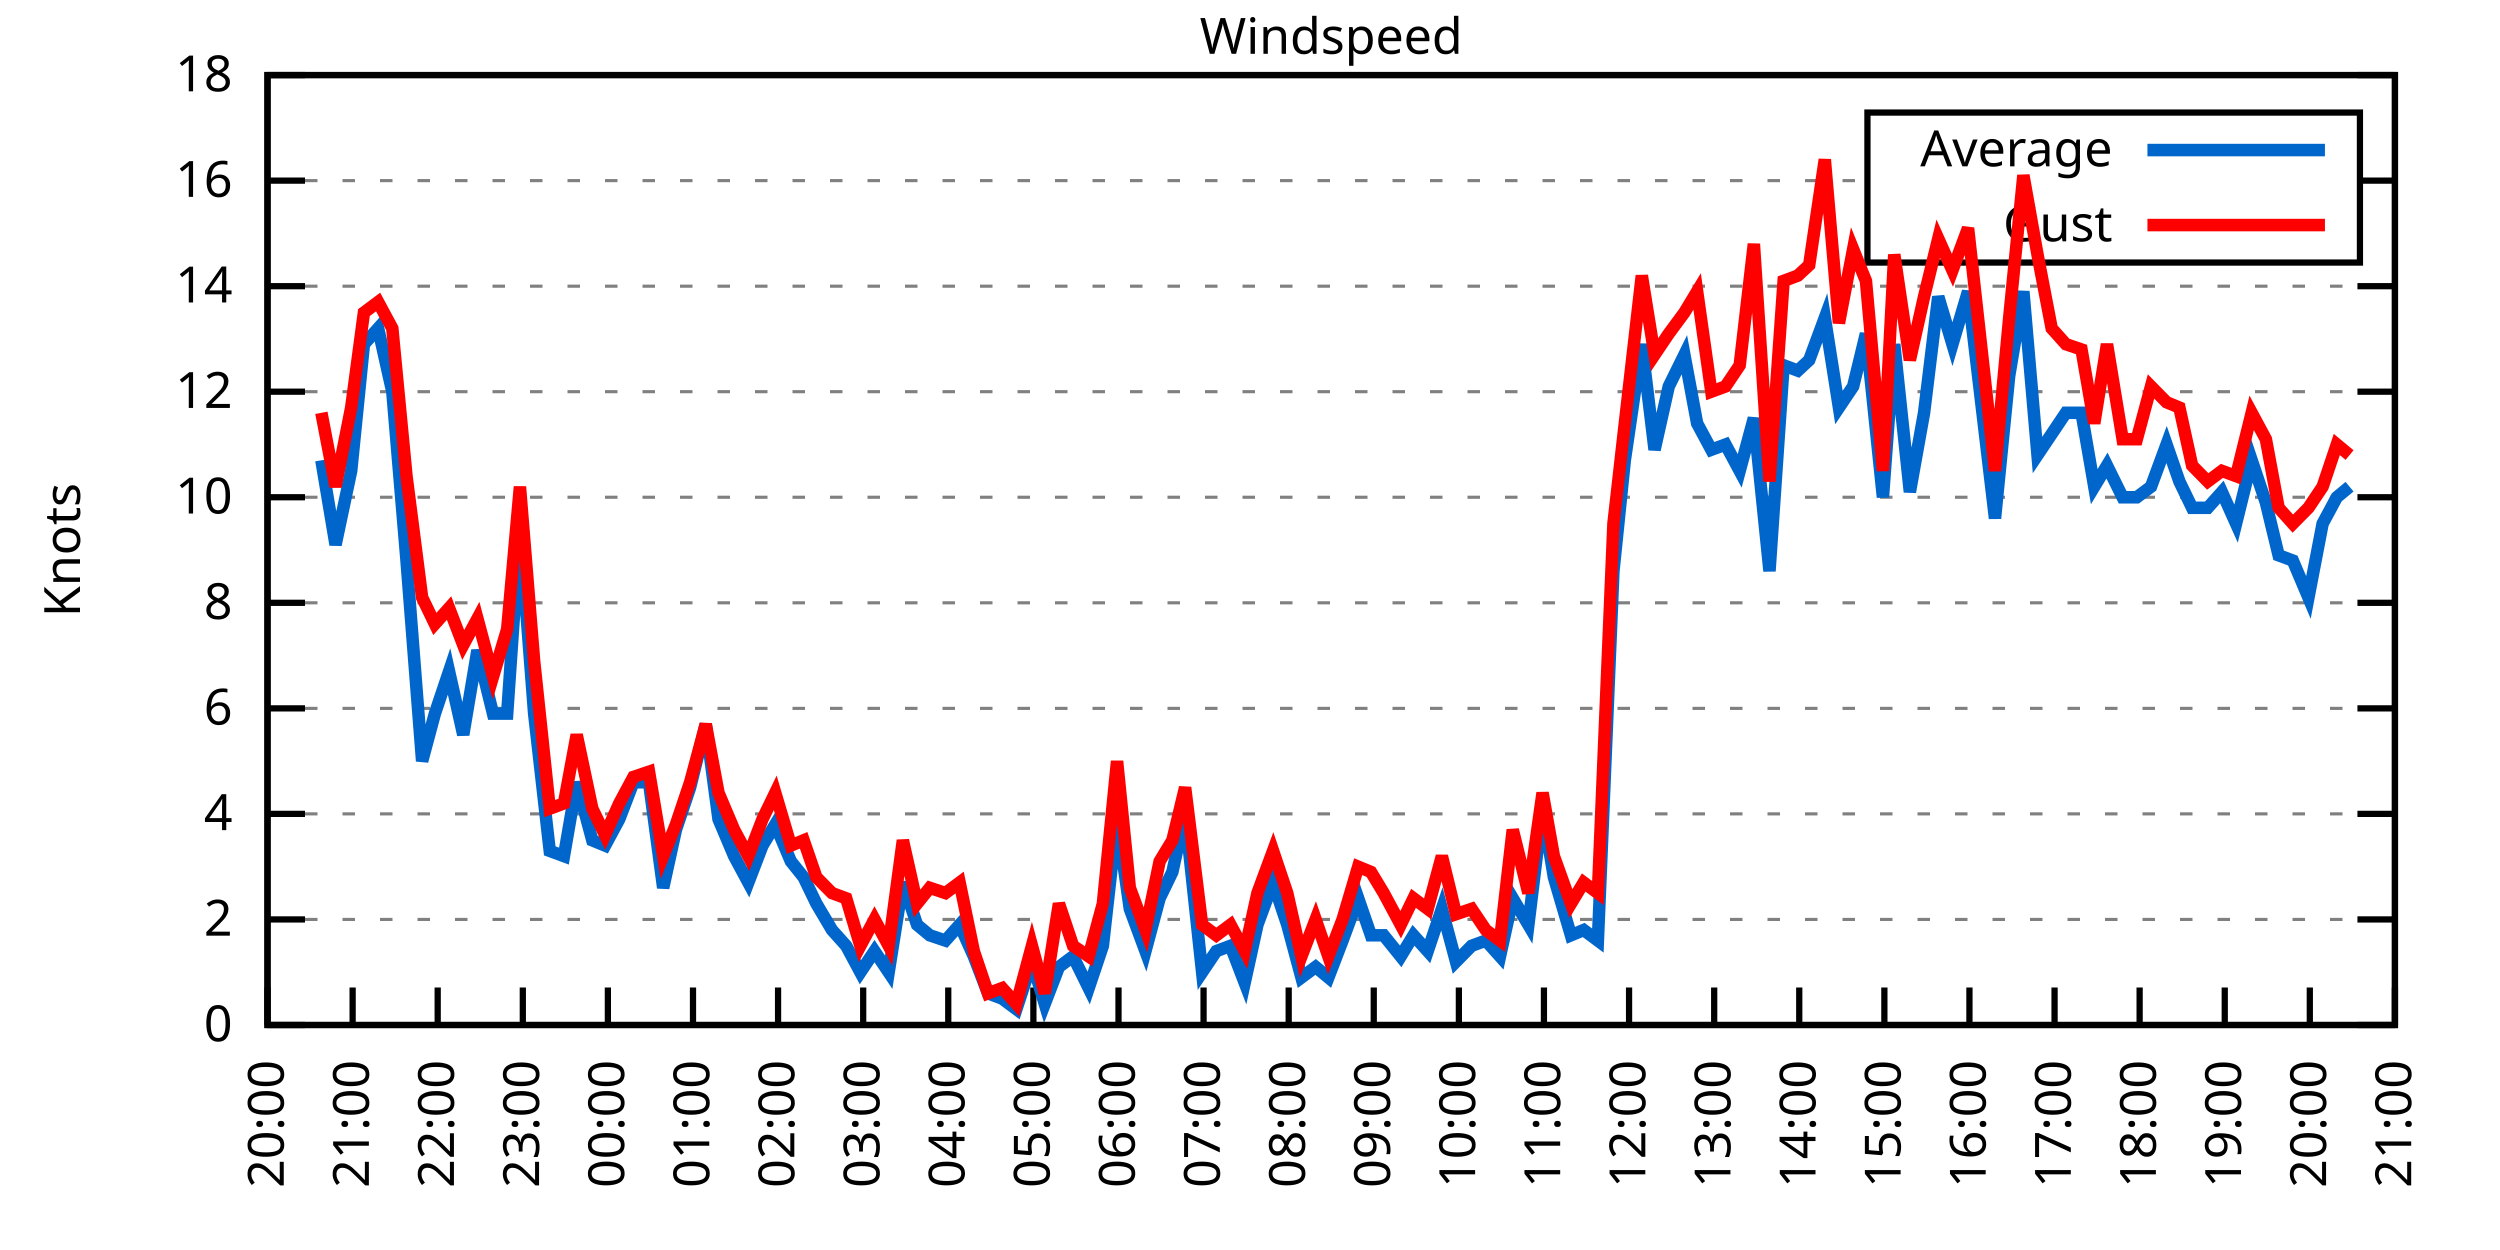
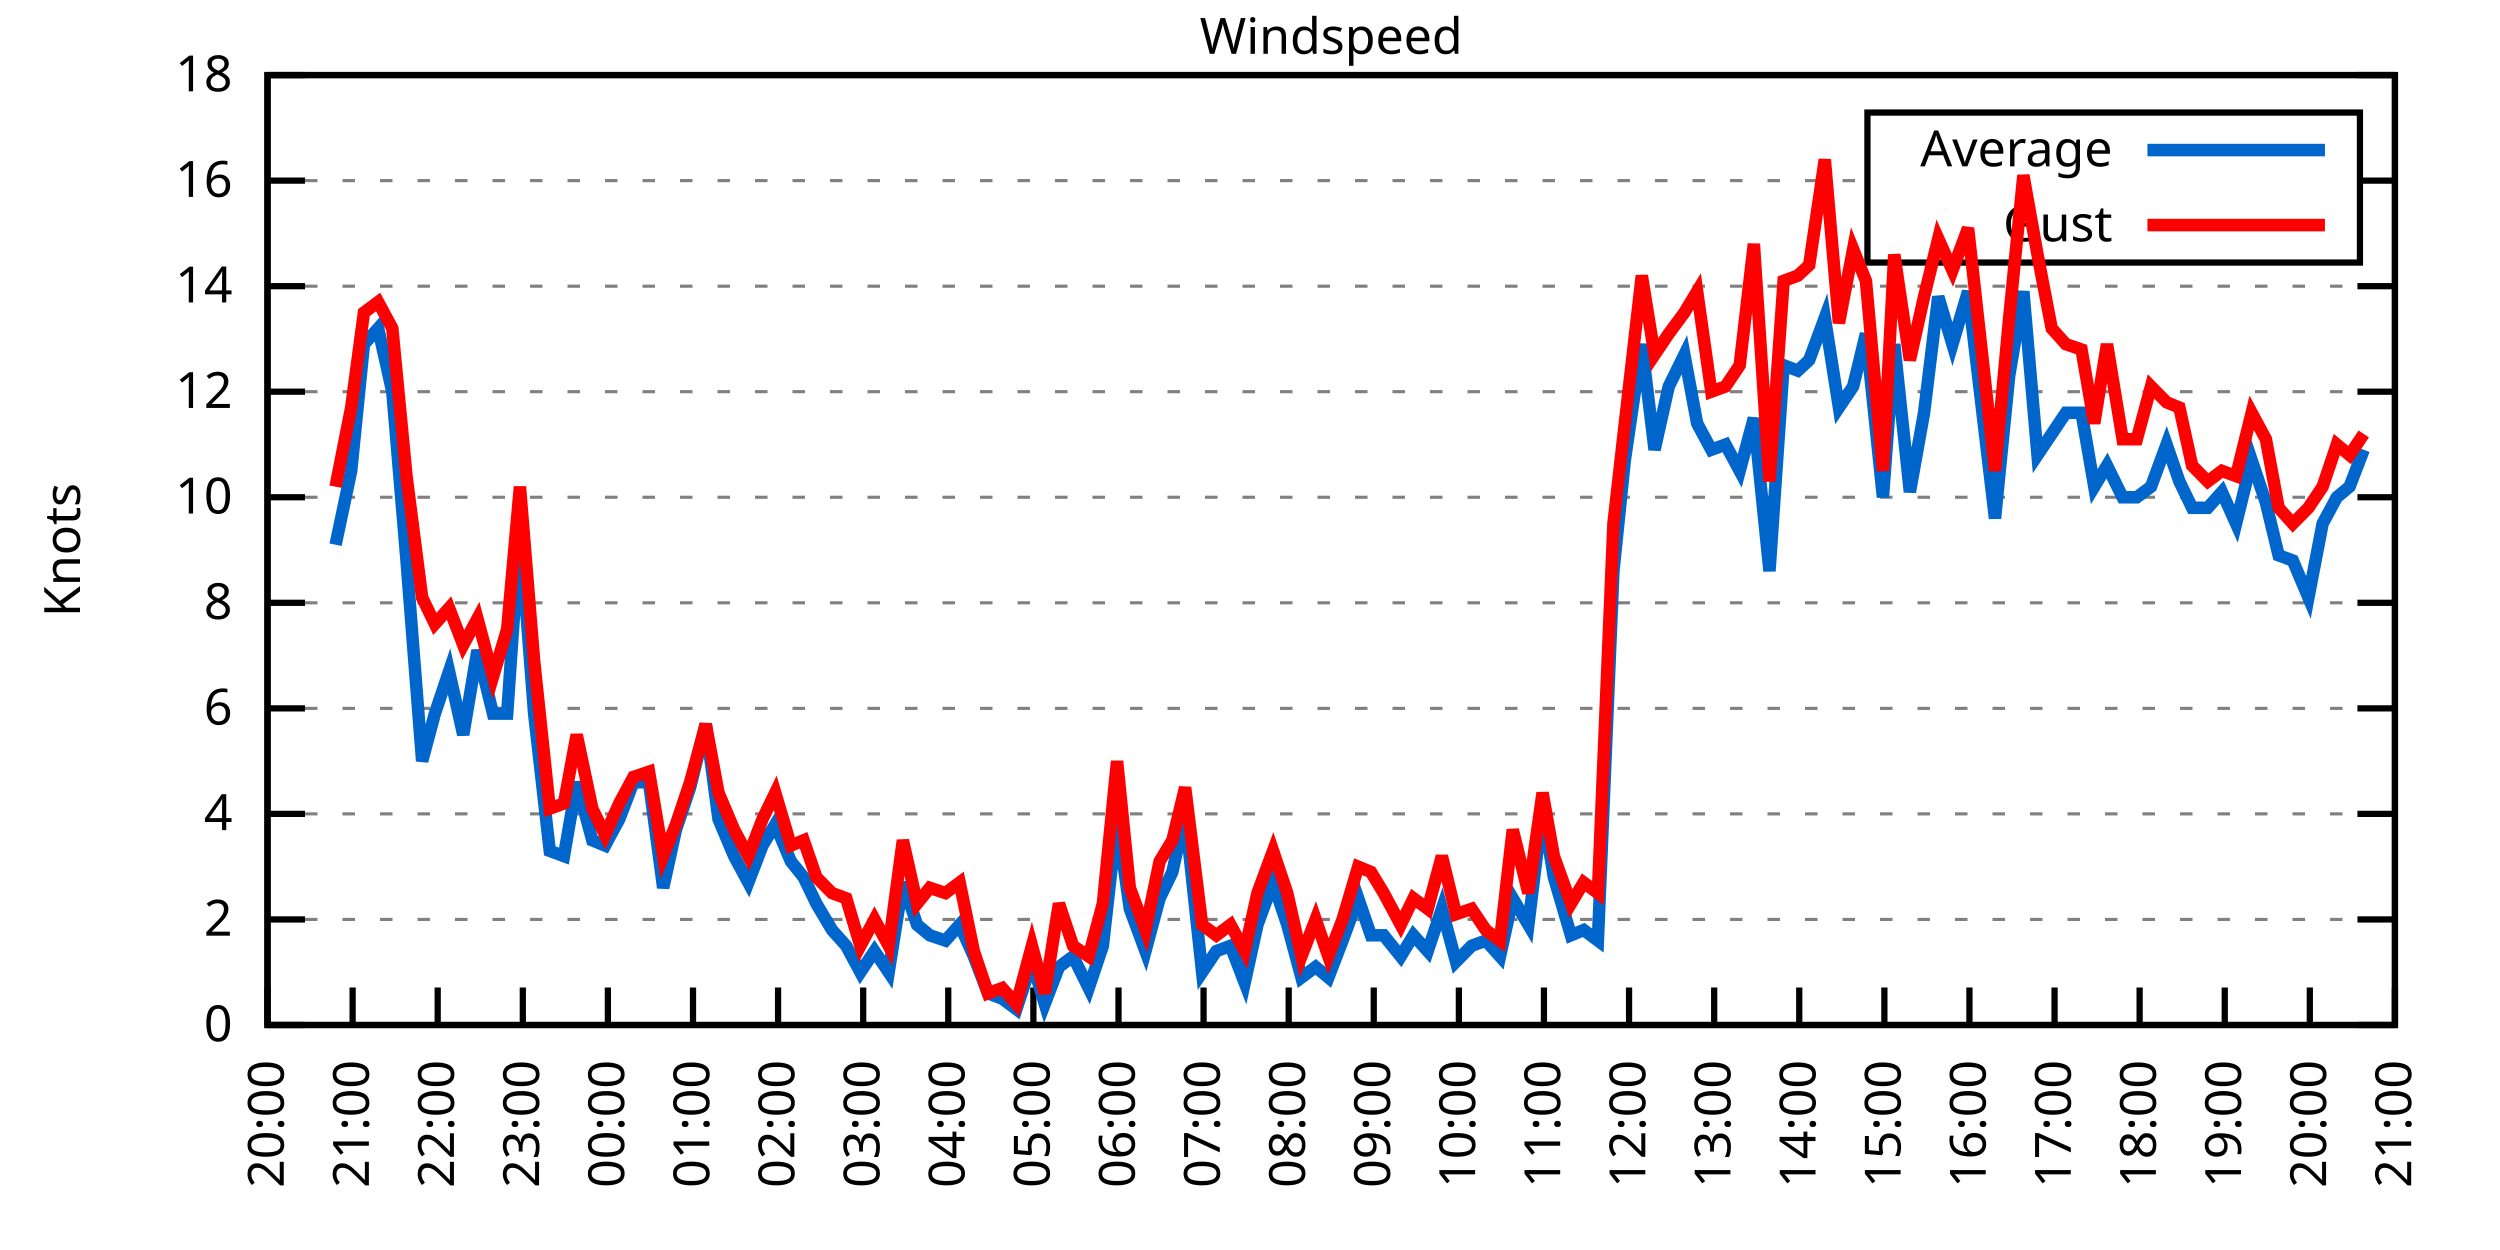
<svg xmlns="http://www.w3.org/2000/svg" xmlns:xlink="http://www.w3.org/1999/xlink" width="400" height="200" viewBox="0 0 400 200">
  <g id="gnuplot_canvas">
    <rect x="0" y="0" width="400" height="200" fill="none" />
    <defs>
      <circle id="gpDot" r="0.5" stroke-width="0.5" stroke="currentColor" />
      <path id="gpPt0" stroke-width="0.333" stroke="currentColor" d="M-1,0 h2 M0,-1 v2" />
      <path id="gpPt1" stroke-width="0.333" stroke="currentColor" d="M-1,-1 L1,1 M1,-1 L-1,1" />
      <path id="gpPt2" stroke-width="0.333" stroke="currentColor" d="M-1,0 L1,0 M0,-1 L0,1 M-1,-1 L1,1 M-1,1 L1,-1" />
      <rect id="gpPt3" stroke-width="0.333" stroke="currentColor" x="-1" y="-1" width="2" height="2" />
      <rect id="gpPt4" stroke-width="0.333" stroke="currentColor" fill="currentColor" x="-1" y="-1" width="2" height="2" />
      <circle id="gpPt5" stroke-width="0.333" stroke="currentColor" cx="0" cy="0" r="1" />
      <use xlink:href="#gpPt5" id="gpPt6" fill="currentColor" stroke="none" />
      <path id="gpPt7" stroke-width="0.333" stroke="currentColor" d="M0,-1.33 L-1.33,0.67 L1.33,0.67 z" />
      <use xlink:href="#gpPt7" id="gpPt8" fill="currentColor" stroke="none" />
      <use xlink:href="#gpPt7" id="gpPt9" stroke="currentColor" transform="rotate(180)" />
      <use xlink:href="#gpPt9" id="gpPt10" fill="currentColor" stroke="none" />
      <use xlink:href="#gpPt3" id="gpPt11" stroke="currentColor" transform="rotate(45)" />
      <use xlink:href="#gpPt11" id="gpPt12" fill="currentColor" stroke="none" />
      <path id="gpPt13" stroke-width="0.333" stroke="currentColor" d="M0,1.330 L1.265,0.411 L0.782,-1.067 L-0.782,-1.076 L-1.265,0.411 z" />
      <use xlink:href="#gpPt13" id="gpPt14" fill="currentColor" stroke="none" />
      <filter id="textbox" filterUnits="objectBoundingBox" x="0" y="0" height="1" width="1">
        <feFlood flood-color="white" flood-opacity="1" result="bgnd" />
        <feComposite in="SourceGraphic" in2="bgnd" operator="atop" />
      </filter>
      <filter id="greybox" filterUnits="objectBoundingBox" x="0" y="0" height="1" width="1">
        <feFlood flood-color="lightgrey" flood-opacity="1" result="grey" />
        <feComposite in="SourceGraphic" in2="grey" operator="atop" />
      </filter>
    </defs>
    <g fill="none" color="white" stroke="currentColor" stroke-width="1.00" stroke-linecap="butt" stroke-linejoin="miter">
</g>
    <g fill="none" color="black" stroke="currentColor" stroke-width="1.00" stroke-linecap="butt" stroke-linejoin="miter">
      <g stroke="none" shape-rendering="crispEdges">
        <polygon fill="rgb(255, 255, 255)" points="42.80,164.00 383.18,164.00 383.18,12.02 42.80,12.02 " />
      </g>
    </g>
    <g fill="none" color="black" stroke="currentColor" stroke-width="1.00" stroke-linecap="butt" stroke-linejoin="miter">
</g>
    <g fill="none" color="black" stroke="black" stroke-width="0.50" stroke-linecap="butt" stroke-linejoin="miter">
</g>
    <g fill="none" color="gray" stroke="currentColor" stroke-width="0.50" stroke-linecap="butt" stroke-linejoin="miter">
      <path stroke="gray" stroke-dasharray="2,4" class="gridline" d="M42.80,164.00 L383.19,164.00  " />
    </g>
    <g fill="none" color="gray" stroke="gray" stroke-width="1.00" stroke-linecap="butt" stroke-linejoin="miter">
</g>
    <g fill="none" color="black" stroke="currentColor" stroke-width="1.00" stroke-linecap="butt" stroke-linejoin="miter">
      <path stroke="black" d="M42.80,164.00 L48.80,164.00 M383.19,164.00 L377.19,164.00  " />
      <g transform="translate(37.20,166.60)" stroke="none" fill="black" font-family="Sans" font-size="8.00" text-anchor="end">
        <text>
          <tspan font-family="Sans"> 0</tspan>
        </text>
      </g>
    </g>
    <g fill="none" color="black" stroke="currentColor" stroke-width="1.00" stroke-linecap="butt" stroke-linejoin="miter">
</g>
    <g fill="none" color="black" stroke="black" stroke-width="0.50" stroke-linecap="butt" stroke-linejoin="miter">
</g>
    <g fill="none" color="gray" stroke="currentColor" stroke-width="0.50" stroke-linecap="butt" stroke-linejoin="miter">
      <path stroke="gray" stroke-dasharray="2,4" class="gridline" d="M42.80,147.11 L383.19,147.11  " />
    </g>
    <g fill="none" color="gray" stroke="gray" stroke-width="1.00" stroke-linecap="butt" stroke-linejoin="miter">
</g>
    <g fill="none" color="black" stroke="currentColor" stroke-width="1.00" stroke-linecap="butt" stroke-linejoin="miter">
      <path stroke="black" d="M42.80,147.11 L48.80,147.11 M383.19,147.11 L377.19,147.11  " />
      <g transform="translate(37.20,149.71)" stroke="none" fill="black" font-family="Sans" font-size="8.00" text-anchor="end">
        <text>
          <tspan font-family="Sans"> 2</tspan>
        </text>
      </g>
    </g>
    <g fill="none" color="black" stroke="currentColor" stroke-width="1.00" stroke-linecap="butt" stroke-linejoin="miter">
</g>
    <g fill="none" color="black" stroke="black" stroke-width="0.50" stroke-linecap="butt" stroke-linejoin="miter">
</g>
    <g fill="none" color="gray" stroke="currentColor" stroke-width="0.50" stroke-linecap="butt" stroke-linejoin="miter">
      <path stroke="gray" stroke-dasharray="2,4" class="gridline" d="M42.80,130.22 L383.19,130.22  " />
    </g>
    <g fill="none" color="gray" stroke="gray" stroke-width="1.00" stroke-linecap="butt" stroke-linejoin="miter">
</g>
    <g fill="none" color="black" stroke="currentColor" stroke-width="1.00" stroke-linecap="butt" stroke-linejoin="miter">
      <path stroke="black" d="M42.80,130.22 L48.80,130.22 M383.19,130.22 L377.19,130.22  " />
      <g transform="translate(37.20,132.82)" stroke="none" fill="black" font-family="Sans" font-size="8.00" text-anchor="end">
        <text>
          <tspan font-family="Sans"> 4</tspan>
        </text>
      </g>
    </g>
    <g fill="none" color="black" stroke="currentColor" stroke-width="1.00" stroke-linecap="butt" stroke-linejoin="miter">
</g>
    <g fill="none" color="black" stroke="black" stroke-width="0.50" stroke-linecap="butt" stroke-linejoin="miter">
</g>
    <g fill="none" color="gray" stroke="currentColor" stroke-width="0.50" stroke-linecap="butt" stroke-linejoin="miter">
      <path stroke="gray" stroke-dasharray="2,4" class="gridline" d="M42.80,113.34 L383.19,113.34  " />
    </g>
    <g fill="none" color="gray" stroke="gray" stroke-width="1.00" stroke-linecap="butt" stroke-linejoin="miter">
</g>
    <g fill="none" color="black" stroke="currentColor" stroke-width="1.00" stroke-linecap="butt" stroke-linejoin="miter">
      <path stroke="black" d="M42.80,113.34 L48.80,113.34 M383.19,113.34 L377.19,113.34  " />
      <g transform="translate(37.20,115.94)" stroke="none" fill="black" font-family="Sans" font-size="8.00" text-anchor="end">
        <text>
          <tspan font-family="Sans"> 6</tspan>
        </text>
      </g>
    </g>
    <g fill="none" color="black" stroke="currentColor" stroke-width="1.00" stroke-linecap="butt" stroke-linejoin="miter">
</g>
    <g fill="none" color="black" stroke="black" stroke-width="0.50" stroke-linecap="butt" stroke-linejoin="miter">
</g>
    <g fill="none" color="gray" stroke="currentColor" stroke-width="0.50" stroke-linecap="butt" stroke-linejoin="miter">
      <path stroke="gray" stroke-dasharray="2,4" class="gridline" d="M42.80,96.45 L383.19,96.45  " />
    </g>
    <g fill="none" color="gray" stroke="gray" stroke-width="1.00" stroke-linecap="butt" stroke-linejoin="miter">
</g>
    <g fill="none" color="black" stroke="currentColor" stroke-width="1.00" stroke-linecap="butt" stroke-linejoin="miter">
      <path stroke="black" d="M42.80,96.45 L48.80,96.45 M383.19,96.45 L377.19,96.45  " />
      <g transform="translate(37.20,99.05)" stroke="none" fill="black" font-family="Sans" font-size="8.00" text-anchor="end">
        <text>
          <tspan font-family="Sans"> 8</tspan>
        </text>
      </g>
    </g>
    <g fill="none" color="black" stroke="currentColor" stroke-width="1.00" stroke-linecap="butt" stroke-linejoin="miter">
</g>
    <g fill="none" color="black" stroke="black" stroke-width="0.50" stroke-linecap="butt" stroke-linejoin="miter">
</g>
    <g fill="none" color="gray" stroke="currentColor" stroke-width="0.50" stroke-linecap="butt" stroke-linejoin="miter">
      <path stroke="gray" stroke-dasharray="2,4" class="gridline" d="M42.80,79.56 L383.19,79.56  " />
    </g>
    <g fill="none" color="gray" stroke="gray" stroke-width="1.00" stroke-linecap="butt" stroke-linejoin="miter">
</g>
    <g fill="none" color="black" stroke="currentColor" stroke-width="1.00" stroke-linecap="butt" stroke-linejoin="miter">
      <path stroke="black" d="M42.80,79.56 L48.80,79.56 M383.19,79.56 L377.19,79.56  " />
      <g transform="translate(37.20,82.16)" stroke="none" fill="black" font-family="Sans" font-size="8.00" text-anchor="end">
        <text>
          <tspan font-family="Sans"> 10</tspan>
        </text>
      </g>
    </g>
    <g fill="none" color="black" stroke="currentColor" stroke-width="1.00" stroke-linecap="butt" stroke-linejoin="miter">
</g>
    <g fill="none" color="black" stroke="black" stroke-width="0.50" stroke-linecap="butt" stroke-linejoin="miter">
</g>
    <g fill="none" color="gray" stroke="currentColor" stroke-width="0.50" stroke-linecap="butt" stroke-linejoin="miter">
      <path stroke="gray" stroke-dasharray="2,4" class="gridline" d="M42.80,62.67 L383.19,62.67  " />
    </g>
    <g fill="none" color="gray" stroke="gray" stroke-width="1.00" stroke-linecap="butt" stroke-linejoin="miter">
</g>
    <g fill="none" color="black" stroke="currentColor" stroke-width="1.00" stroke-linecap="butt" stroke-linejoin="miter">
      <path stroke="black" d="M42.80,62.67 L48.80,62.67 M383.19,62.67 L377.19,62.67  " />
      <g transform="translate(37.20,65.27)" stroke="none" fill="black" font-family="Sans" font-size="8.00" text-anchor="end">
        <text>
          <tspan font-family="Sans"> 12</tspan>
        </text>
      </g>
    </g>
    <g fill="none" color="black" stroke="currentColor" stroke-width="1.00" stroke-linecap="butt" stroke-linejoin="miter">
</g>
    <g fill="none" color="black" stroke="black" stroke-width="0.50" stroke-linecap="butt" stroke-linejoin="miter">
</g>
    <g fill="none" color="gray" stroke="currentColor" stroke-width="0.50" stroke-linecap="butt" stroke-linejoin="miter">
      <path stroke="gray" stroke-dasharray="2,4" class="gridline" d="M42.80,45.79 L383.19,45.79  " />
    </g>
    <g fill="none" color="gray" stroke="gray" stroke-width="1.00" stroke-linecap="butt" stroke-linejoin="miter">
</g>
    <g fill="none" color="black" stroke="currentColor" stroke-width="1.00" stroke-linecap="butt" stroke-linejoin="miter">
      <path stroke="black" d="M42.80,45.79 L48.80,45.79 M383.19,45.79 L377.19,45.79  " />
      <g transform="translate(37.20,48.39)" stroke="none" fill="black" font-family="Sans" font-size="8.00" text-anchor="end">
        <text>
          <tspan font-family="Sans"> 14</tspan>
        </text>
      </g>
    </g>
    <g fill="none" color="black" stroke="currentColor" stroke-width="1.00" stroke-linecap="butt" stroke-linejoin="miter">
</g>
    <g fill="none" color="black" stroke="black" stroke-width="0.50" stroke-linecap="butt" stroke-linejoin="miter">
</g>
    <g fill="none" color="gray" stroke="currentColor" stroke-width="0.50" stroke-linecap="butt" stroke-linejoin="miter">
      <path stroke="gray" stroke-dasharray="2,4" class="gridline" d="M42.80,28.90 L298.79,28.90 M377.59,28.90 L383.19,28.90  " />
    </g>
    <g fill="none" color="gray" stroke="gray" stroke-width="1.00" stroke-linecap="butt" stroke-linejoin="miter">
</g>
    <g fill="none" color="black" stroke="currentColor" stroke-width="1.00" stroke-linecap="butt" stroke-linejoin="miter">
      <path stroke="black" d="M42.80,28.90 L48.80,28.90 M383.19,28.90 L377.19,28.90  " />
      <g transform="translate(37.20,31.50)" stroke="none" fill="black" font-family="Sans" font-size="8.00" text-anchor="end">
        <text>
          <tspan font-family="Sans"> 16</tspan>
        </text>
      </g>
    </g>
    <g fill="none" color="black" stroke="currentColor" stroke-width="1.00" stroke-linecap="butt" stroke-linejoin="miter">
</g>
    <g fill="none" color="black" stroke="black" stroke-width="0.50" stroke-linecap="butt" stroke-linejoin="miter">
</g>
    <g fill="none" color="gray" stroke="currentColor" stroke-width="0.50" stroke-linecap="butt" stroke-linejoin="miter">
      <path stroke="gray" stroke-dasharray="2,4" class="gridline" d="M42.80,12.01 L383.19,12.01  " />
    </g>
    <g fill="none" color="gray" stroke="gray" stroke-width="1.00" stroke-linecap="butt" stroke-linejoin="miter">
</g>
    <g fill="none" color="black" stroke="currentColor" stroke-width="1.00" stroke-linecap="butt" stroke-linejoin="miter">
      <path stroke="black" d="M42.80,12.01 L48.80,12.01 M383.19,12.01 L377.19,12.01  " />
      <g transform="translate(37.20,14.61)" stroke="none" fill="black" font-family="Sans" font-size="8.00" text-anchor="end">
        <text>
          <tspan font-family="Sans"> 18</tspan>
        </text>
      </g>
    </g>
    <g fill="none" color="black" stroke="currentColor" stroke-width="1.00" stroke-linecap="butt" stroke-linejoin="miter">
      <path stroke="black" d="M42.80,164.00 L42.80,158.00  " />
      <g transform="translate(45.40,169.60) rotate(270.00)" stroke="none" fill="black" font-family="Sans" font-size="8.00" text-anchor="end">
        <text>
          <tspan font-family="Sans">20:00</tspan>
        </text>
      </g>
    </g>
    <g fill="none" color="black" stroke="currentColor" stroke-width="1.00" stroke-linecap="butt" stroke-linejoin="miter">
      <path stroke="black" d="M56.42,164.00 L56.42,158.00  " />
      <g transform="translate(59.02,169.60) rotate(270.00)" stroke="none" fill="black" font-family="Sans" font-size="8.00" text-anchor="end">
        <text>
          <tspan font-family="Sans">21:00</tspan>
        </text>
      </g>
    </g>
    <g fill="none" color="black" stroke="currentColor" stroke-width="1.00" stroke-linecap="butt" stroke-linejoin="miter">
      <path stroke="black" d="M70.03,164.00 L70.03,158.00  " />
      <g transform="translate(72.63,169.60) rotate(270.00)" stroke="none" fill="black" font-family="Sans" font-size="8.00" text-anchor="end">
        <text>
          <tspan font-family="Sans">22:00</tspan>
        </text>
      </g>
    </g>
    <g fill="none" color="black" stroke="currentColor" stroke-width="1.00" stroke-linecap="butt" stroke-linejoin="miter">
      <path stroke="black" d="M83.65,164.00 L83.65,158.00  " />
      <g transform="translate(86.25,169.60) rotate(270.00)" stroke="none" fill="black" font-family="Sans" font-size="8.00" text-anchor="end">
        <text>
          <tspan font-family="Sans">23:00</tspan>
        </text>
      </g>
    </g>
    <g fill="none" color="black" stroke="currentColor" stroke-width="1.00" stroke-linecap="butt" stroke-linejoin="miter">
      <path stroke="black" d="M97.26,164.00 L97.26,158.00  " />
      <g transform="translate(99.86,169.60) rotate(270.00)" stroke="none" fill="black" font-family="Sans" font-size="8.00" text-anchor="end">
        <text>
          <tspan font-family="Sans">00:00</tspan>
        </text>
      </g>
    </g>
    <g fill="none" color="black" stroke="currentColor" stroke-width="1.00" stroke-linecap="butt" stroke-linejoin="miter">
      <path stroke="black" d="M110.88,164.00 L110.88,158.00  " />
      <g transform="translate(113.48,169.60) rotate(270.00)" stroke="none" fill="black" font-family="Sans" font-size="8.00" text-anchor="end">
        <text>
          <tspan font-family="Sans">01:00</tspan>
        </text>
      </g>
    </g>
    <g fill="none" color="black" stroke="currentColor" stroke-width="1.00" stroke-linecap="butt" stroke-linejoin="miter">
      <path stroke="black" d="M124.49,164.00 L124.49,158.00  " />
      <g transform="translate(127.09,169.60) rotate(270.00)" stroke="none" fill="black" font-family="Sans" font-size="8.00" text-anchor="end">
        <text>
          <tspan font-family="Sans">02:00</tspan>
        </text>
      </g>
    </g>
    <g fill="none" color="black" stroke="currentColor" stroke-width="1.00" stroke-linecap="butt" stroke-linejoin="miter">
      <path stroke="black" d="M138.11,164.00 L138.11,158.00  " />
      <g transform="translate(140.71,169.60) rotate(270.00)" stroke="none" fill="black" font-family="Sans" font-size="8.00" text-anchor="end">
        <text>
          <tspan font-family="Sans">03:00</tspan>
        </text>
      </g>
    </g>
    <g fill="none" color="black" stroke="currentColor" stroke-width="1.00" stroke-linecap="butt" stroke-linejoin="miter">
      <path stroke="black" d="M151.72,164.00 L151.72,158.00  " />
      <g transform="translate(154.32,169.60) rotate(270.00)" stroke="none" fill="black" font-family="Sans" font-size="8.00" text-anchor="end">
        <text>
          <tspan font-family="Sans">04:00</tspan>
        </text>
      </g>
    </g>
    <g fill="none" color="black" stroke="currentColor" stroke-width="1.00" stroke-linecap="butt" stroke-linejoin="miter">
      <path stroke="black" d="M165.34,164.00 L165.34,158.00  " />
      <g transform="translate(167.94,169.60) rotate(270.00)" stroke="none" fill="black" font-family="Sans" font-size="8.00" text-anchor="end">
        <text>
          <tspan font-family="Sans">05:00</tspan>
        </text>
      </g>
    </g>
    <g fill="none" color="black" stroke="currentColor" stroke-width="1.00" stroke-linecap="butt" stroke-linejoin="miter">
      <path stroke="black" d="M178.96,164.00 L178.96,158.00  " />
      <g transform="translate(181.56,169.60) rotate(270.00)" stroke="none" fill="black" font-family="Sans" font-size="8.00" text-anchor="end">
        <text>
          <tspan font-family="Sans">06:00</tspan>
        </text>
      </g>
    </g>
    <g fill="none" color="black" stroke="currentColor" stroke-width="1.00" stroke-linecap="butt" stroke-linejoin="miter">
      <path stroke="black" d="M192.57,164.00 L192.57,158.00  " />
      <g transform="translate(195.17,169.60) rotate(270.00)" stroke="none" fill="black" font-family="Sans" font-size="8.00" text-anchor="end">
        <text>
          <tspan font-family="Sans">07:00</tspan>
        </text>
      </g>
    </g>
    <g fill="none" color="black" stroke="currentColor" stroke-width="1.00" stroke-linecap="butt" stroke-linejoin="miter">
      <path stroke="black" d="M206.19,164.00 L206.19,158.00  " />
      <g transform="translate(208.79,169.60) rotate(270.00)" stroke="none" fill="black" font-family="Sans" font-size="8.00" text-anchor="end">
        <text>
          <tspan font-family="Sans">08:00</tspan>
        </text>
      </g>
    </g>
    <g fill="none" color="black" stroke="currentColor" stroke-width="1.00" stroke-linecap="butt" stroke-linejoin="miter">
      <path stroke="black" d="M219.80,164.00 L219.80,158.00  " />
      <g transform="translate(222.40,169.60) rotate(270.00)" stroke="none" fill="black" font-family="Sans" font-size="8.00" text-anchor="end">
        <text>
          <tspan font-family="Sans">09:00</tspan>
        </text>
      </g>
    </g>
    <g fill="none" color="black" stroke="currentColor" stroke-width="1.00" stroke-linecap="butt" stroke-linejoin="miter">
      <path stroke="black" d="M233.42,164.00 L233.42,158.00  " />
      <g transform="translate(236.02,169.60) rotate(270.00)" stroke="none" fill="black" font-family="Sans" font-size="8.00" text-anchor="end">
        <text>
          <tspan font-family="Sans">10:00</tspan>
        </text>
      </g>
    </g>
    <g fill="none" color="black" stroke="currentColor" stroke-width="1.00" stroke-linecap="butt" stroke-linejoin="miter">
      <path stroke="black" d="M247.03,164.00 L247.03,158.00  " />
      <g transform="translate(249.63,169.60) rotate(270.00)" stroke="none" fill="black" font-family="Sans" font-size="8.00" text-anchor="end">
        <text>
          <tspan font-family="Sans">11:00</tspan>
        </text>
      </g>
    </g>
    <g fill="none" color="black" stroke="currentColor" stroke-width="1.00" stroke-linecap="butt" stroke-linejoin="miter">
      <path stroke="black" d="M260.65,164.00 L260.65,158.00  " />
      <g transform="translate(263.25,169.60) rotate(270.00)" stroke="none" fill="black" font-family="Sans" font-size="8.00" text-anchor="end">
        <text>
          <tspan font-family="Sans">12:00</tspan>
        </text>
      </g>
    </g>
    <g fill="none" color="black" stroke="currentColor" stroke-width="1.00" stroke-linecap="butt" stroke-linejoin="miter">
      <path stroke="black" d="M274.27,164.00 L274.27,158.00  " />
      <g transform="translate(276.87,169.60) rotate(270.00)" stroke="none" fill="black" font-family="Sans" font-size="8.00" text-anchor="end">
        <text>
          <tspan font-family="Sans">13:00</tspan>
        </text>
      </g>
    </g>
    <g fill="none" color="black" stroke="currentColor" stroke-width="1.00" stroke-linecap="butt" stroke-linejoin="miter">
      <path stroke="black" d="M287.88,164.00 L287.88,158.00  " />
      <g transform="translate(290.48,169.60) rotate(270.00)" stroke="none" fill="black" font-family="Sans" font-size="8.00" text-anchor="end">
        <text>
          <tspan font-family="Sans">14:00</tspan>
        </text>
      </g>
    </g>
    <g fill="none" color="black" stroke="currentColor" stroke-width="1.00" stroke-linecap="butt" stroke-linejoin="miter">
      <path stroke="black" d="M301.50,164.00 L301.50,158.00  " />
      <g transform="translate(304.10,169.60) rotate(270.00)" stroke="none" fill="black" font-family="Sans" font-size="8.00" text-anchor="end">
        <text>
          <tspan font-family="Sans">15:00</tspan>
        </text>
      </g>
    </g>
    <g fill="none" color="black" stroke="currentColor" stroke-width="1.00" stroke-linecap="butt" stroke-linejoin="miter">
      <path stroke="black" d="M315.11,164.00 L315.11,158.00  " />
      <g transform="translate(317.71,169.60) rotate(270.00)" stroke="none" fill="black" font-family="Sans" font-size="8.00" text-anchor="end">
        <text>
          <tspan font-family="Sans">16:00</tspan>
        </text>
      </g>
    </g>
    <g fill="none" color="black" stroke="currentColor" stroke-width="1.00" stroke-linecap="butt" stroke-linejoin="miter">
      <path stroke="black" d="M328.73,164.00 L328.73,158.00  " />
      <g transform="translate(331.33,169.60) rotate(270.00)" stroke="none" fill="black" font-family="Sans" font-size="8.00" text-anchor="end">
        <text>
          <tspan font-family="Sans">17:00</tspan>
        </text>
      </g>
    </g>
    <g fill="none" color="black" stroke="currentColor" stroke-width="1.00" stroke-linecap="butt" stroke-linejoin="miter">
      <path stroke="black" d="M342.34,164.00 L342.34,158.00  " />
      <g transform="translate(344.94,169.60) rotate(270.00)" stroke="none" fill="black" font-family="Sans" font-size="8.00" text-anchor="end">
        <text>
          <tspan font-family="Sans">18:00</tspan>
        </text>
      </g>
    </g>
    <g fill="none" color="black" stroke="currentColor" stroke-width="1.00" stroke-linecap="butt" stroke-linejoin="miter">
      <path stroke="black" d="M355.96,164.00 L355.96,158.00  " />
      <g transform="translate(358.56,169.60) rotate(270.00)" stroke="none" fill="black" font-family="Sans" font-size="8.00" text-anchor="end">
        <text>
          <tspan font-family="Sans">19:00</tspan>
        </text>
      </g>
    </g>
    <g fill="none" color="black" stroke="currentColor" stroke-width="1.00" stroke-linecap="butt" stroke-linejoin="miter">
      <path stroke="black" d="M369.57,164.00 L369.57,158.00  " />
      <g transform="translate(372.17,169.60) rotate(270.00)" stroke="none" fill="black" font-family="Sans" font-size="8.00" text-anchor="end">
        <text>
          <tspan font-family="Sans">20:00</tspan>
        </text>
      </g>
    </g>
    <g fill="none" color="black" stroke="currentColor" stroke-width="1.00" stroke-linecap="butt" stroke-linejoin="miter">
      <path stroke="black" d="M383.19,164.00 L383.19,158.00  " />
      <g transform="translate(385.79,169.60) rotate(270.00)" stroke="none" fill="black" font-family="Sans" font-size="8.00" text-anchor="end">
        <text>
          <tspan font-family="Sans">21:00</tspan>
        </text>
      </g>
    </g>
    <g fill="none" color="black" stroke="currentColor" stroke-width="1.00" stroke-linecap="butt" stroke-linejoin="miter">
</g>
    <g fill="none" color="black" stroke="currentColor" stroke-width="1.00" stroke-linecap="butt" stroke-linejoin="miter">
      <path stroke="black" d="M42.80,12.01 L42.80,164.00 L383.19,164.00 L383.19,12.01 L42.80,12.01 Z  " />
    </g>
    <g fill="none" color="black" stroke="currentColor" stroke-width="1.00" stroke-linecap="butt" stroke-linejoin="miter">
</g>
    <g fill="none" color="black" stroke="currentColor" stroke-width="1.00" stroke-linecap="butt" stroke-linejoin="miter">
      <path stroke="black" d="M298.79,42.01 L298.79,18.01 L377.59,18.01 L377.59,42.01 L298.79,42.01 Z  " />
    </g>
    <g id="Windspeed_plot_1">
      <g fill="none" color="white" stroke="black" stroke-width="2.00" stroke-linecap="butt" stroke-linejoin="miter">
</g>
      <g fill="none" color="black" stroke="currentColor" stroke-width="2.00" stroke-linecap="butt" stroke-linejoin="miter">
        <g transform="translate(337.99,26.61)" stroke="none" fill="black" font-family="Sans" font-size="8.00" text-anchor="end">
          <text>
            <tspan font-family="Sans">Average</tspan>
          </text>
        </g>
      </g>
      <g fill="none" color="black" stroke="currentColor" stroke-width="2.00" stroke-linecap="butt" stroke-linejoin="miter">
-         <path stroke="rgb(  0, 102, 204)" d="M343.59,24.01 L371.99,24.01 M51.42,73.65 L53.69,87.16 L56.19,75.34 L58.23,55.07 L60.50,52.54 L62.77,62.67   L65.04,89.69 L67.54,121.78 L69.58,114.18 L71.85,107.43 L74.12,117.56 L76.39,104.05 L78.88,114.18 L81.15,114.18   L83.19,84.63 L85.46,114.18 L87.96,136.14 L90.23,136.98 L92.27,125.16 L94.77,134.45 L96.81,135.29 L99.08,131.07   L101.35,125.16 L103.84,125.16 L106.11,142.05 L108.15,132.76 L110.42,126.00 L112.92,115.87 L114.96,131.07 L117.46,136.98   L119.73,141.20 L122.00,135.29 L124.04,131.91 L126.54,137.82 L128.58,140.36 L130.62,144.58 L133.12,148.80 L135.39,151.33   L137.66,155.56 L139.92,152.18 L142.19,155.56 L144.46,141.20 L146.73,147.96 L148.77,149.65 L151.27,150.49 L153.54,147.96   L155.81,153.02 L158.08,158.93 L160.35,159.78 L162.62,161.47 L165.11,153.87 L167.16,160.62 L169.43,154.71 L171.69,153.02   L174.19,158.09 L176.46,151.33 L178.73,131.07 L180.77,145.42 L183.27,152.18 L185.54,143.73 L187.58,139.51 L189.62,130.22   L192.34,155.56 L194.61,152.18 L196.88,151.33 L199.15,157.24 L201.19,147.96 L203.69,141.20 L205.96,147.96 L208.23,156.40   L210.50,154.71 L212.54,156.40 L214.81,150.49 L217.31,143.73 L219.35,149.65 L221.39,149.65 L224.11,153.02 L226.16,149.65   L228.43,152.18 L230.70,145.42 L232.96,153.87 L235.46,151.33 L237.73,150.49 L240.00,153.02 L242.04,143.73 L244.54,147.96   L246.81,129.38 L248.62,140.36 L251.35,149.65 L253.39,148.80 L255.66,150.49 L258.15,91.38 L259.97,73.65 L262.69,55.07   L264.73,71.96 L267.00,61.83 L269.50,56.76 L271.54,67.74 L273.81,71.96 L276.08,71.12 L278.35,75.34 L280.62,66.90   L283.12,91.38 L285.38,58.45 L287.65,59.30 L289.47,57.61 L291.97,50.85 L294.23,65.21 L296.50,61.83 L298.55,53.39   L301.27,79.56 L303.08,55.07 L305.58,78.72 L307.85,66.05 L310.12,47.47 L312.39,55.07 L314.89,46.63 L319.20,82.94   L321.47,60.14 L323.74,46.63 L326.00,72.81 L328.27,69.43 L330.54,66.05 L333.04,66.05 L335.08,77.87 L337.12,74.49   L339.62,79.56 L341.89,79.56 L344.16,77.87 L346.65,71.12 L348.70,77.03 L350.74,81.25 L353.24,81.25 L355.50,78.72   L357.77,83.78 L360.27,73.65 L362.54,80.41 L364.58,88.85 L366.85,89.69 L369.35,95.60 L371.62,83.78 L373.89,79.56   L375.93,77.87  " />
+         <path stroke="rgb(  0, 102, 204)" d="M343.59,24.01 L371.99,24.01 M53.69,87.16 L56.19,75.34 L58.23,55.07 L60.50,52.54 L62.77,62.67 L65.04,89.69   L67.54,121.78 L69.58,114.18 L71.85,107.43 L74.12,117.56 L76.39,104.05 L78.88,114.18 L81.15,114.18 L83.19,84.63   L85.46,114.18 L87.96,136.14 L90.23,136.98 L92.27,125.16 L94.77,134.45 L96.81,135.29 L99.08,131.07 L101.35,125.16   L103.84,125.16 L106.11,142.05 L108.15,132.76 L110.42,126.00 L112.92,115.87 L114.96,131.07 L117.46,136.98 L119.73,141.20   L122.00,135.29 L124.04,131.91 L126.54,137.82 L128.58,140.36 L130.62,144.58 L133.12,148.80 L135.39,151.33 L137.66,155.56   L139.92,152.18 L142.19,155.56 L144.46,141.20 L146.73,147.96 L148.77,149.65 L151.27,150.49 L153.54,147.96 L155.81,153.02   L158.08,158.93 L160.35,159.78 L162.62,161.47 L165.11,153.87 L167.16,160.62 L169.43,154.71 L171.69,153.02 L174.19,158.09   L176.46,151.33 L178.73,131.07 L180.77,145.42 L183.27,152.18 L185.54,143.73 L187.58,139.51 L189.62,130.22 L192.34,155.56   L194.61,152.18 L196.88,151.33 L199.15,157.24 L201.19,147.96 L203.69,141.20 L205.96,147.96 L208.23,156.40 L210.50,154.71   L212.54,156.40 L214.81,150.49 L217.31,143.73 L219.35,149.65 L221.39,149.65 L224.11,153.02 L226.16,149.65 L228.43,152.18   L230.70,145.42 L232.96,153.87 L235.46,151.33 L237.73,150.49 L240.00,153.02 L242.04,143.73 L244.54,147.96 L246.81,129.38   L248.62,140.36 L251.35,149.65 L253.39,148.80 L255.66,150.49 L258.15,91.38 L259.97,73.65 L262.69,55.07 L264.73,71.96   L267.00,61.83 L269.50,56.76 L271.54,67.74 L273.81,71.96 L276.08,71.12 L278.35,75.34 L280.62,66.90 L283.12,91.38   L285.38,58.45 L287.65,59.30 L289.47,57.61 L291.97,50.85 L294.23,65.21 L296.50,61.83 L298.55,53.39 L301.27,79.56   L303.08,55.07 L305.58,78.72 L307.85,66.05 L310.12,47.47 L312.39,55.07 L314.89,46.63 L319.20,82.94 L321.47,60.14   L323.74,46.63 L326.00,72.81 L328.27,69.43 L330.54,66.05 L333.04,66.05 L335.08,77.87 L337.12,74.49 L339.62,79.56   L341.89,79.56 L344.16,77.87 L346.65,71.12 L348.70,77.03 L350.74,81.25 L353.24,81.25 L355.50,78.72 L357.77,83.78   L360.27,73.65 L362.54,80.41 L364.58,88.85 L366.85,89.69 L369.35,95.60 L371.62,83.78 L373.89,79.56 L375.93,77.87   L378.20,71.96  " />
      </g>
    </g>
    <g id="Windspeed_plot_2">
      <g fill="none" color="black" stroke="currentColor" stroke-width="2.00" stroke-linecap="butt" stroke-linejoin="miter">
        <g transform="translate(337.99,38.61)" stroke="none" fill="black" font-family="Sans" font-size="8.00" text-anchor="end">
          <text>
            <tspan font-family="Sans">Gust</tspan>
          </text>
        </g>
      </g>
      <g fill="none" color="black" stroke="currentColor" stroke-width="2.00" stroke-linecap="butt" stroke-linejoin="miter">
-         <path stroke="rgb(255,   0,   0)" d="M343.59,36.01 L371.99,36.01 M51.42,66.05 L53.69,77.87 L56.19,65.21 L58.23,50.01 L60.50,48.32 L62.77,52.54   L65.04,76.18 L67.54,95.60 L69.58,99.83 L71.85,97.29 L74.12,103.20 L76.39,98.98 L78.88,108.27 L81.15,100.67   L83.19,77.87 L85.46,105.74 L87.96,129.38 L90.23,128.54 L92.27,117.56 L94.77,129.38 L96.81,133.60 L99.08,128.54   L101.35,124.31 L103.84,123.47 L106.11,136.98 L108.15,131.91 L110.42,125.16 L112.92,115.87 L114.96,126.85 L117.46,132.76   L119.73,136.98 L122.00,131.07 L124.04,126.85 L126.54,135.29 L128.58,134.45 L130.62,140.36 L133.12,142.89 L135.39,143.73   L137.66,151.33 L139.92,147.11 L142.19,151.33 L144.46,134.45 L146.73,144.58 L148.77,142.05 L151.27,142.89 L153.54,141.20   L155.81,152.18 L158.08,158.93 L160.35,158.09 L162.62,160.62 L165.11,151.33 L167.16,158.93 L169.43,144.58 L171.69,151.33   L174.19,153.02 L176.46,144.58 L178.73,121.78 L180.77,142.05 L183.27,148.80 L185.54,137.82 L187.58,134.45 L189.62,126.00   L192.34,147.96 L194.61,149.65 L196.88,147.96 L199.15,152.18 L201.19,142.89 L203.69,136.14 L205.96,142.89 L208.23,153.02   L210.50,147.11 L212.54,153.02 L214.81,147.11 L217.31,138.67 L219.35,139.51 L221.39,142.89 L224.11,147.96 L226.16,143.73   L228.43,145.42 L230.70,136.98 L232.96,146.27 L235.46,145.42 L237.73,148.80 L240.00,150.49 L242.04,132.76 L244.54,142.89   L246.81,126.85 L248.62,136.98 L251.35,144.58 L253.39,141.20 L255.66,142.89 L258.15,83.78 L259.97,67.74 L262.69,44.10   L264.73,56.76 L267.00,53.39 L269.50,50.01 L271.54,46.63 L273.81,62.67 L276.08,61.83 L278.35,58.45 L280.62,39.03   L283.12,77.03 L285.38,44.94 L287.65,44.10 L289.47,42.41 L291.97,25.52 L294.23,51.70 L296.50,39.87 L298.55,44.94   L301.27,75.34 L303.08,40.72 L305.58,57.61 L307.85,47.47 L310.12,38.19 L312.39,43.25 L314.89,36.50 L319.20,75.34   L321.47,50.85 L323.74,28.05 L326.00,40.72 L328.27,52.54 L330.54,55.07 L333.04,55.92 L335.08,67.74 L337.12,55.07   L339.62,70.27 L341.89,70.27 L344.16,61.83 L346.65,64.36 L348.70,65.21 L350.74,74.49 L353.24,77.03 L355.50,75.34   L357.77,76.18 L360.27,66.05 L362.54,70.27 L364.58,81.25 L366.85,83.78 L369.35,81.25 L371.62,77.87 L373.89,71.12   L375.93,72.81  " />
+         <path stroke="rgb(255,   0,   0)" d="M343.59,36.01 L371.99,36.01 M53.69,77.87 L56.19,65.21 L58.23,50.01 L60.50,48.32 L62.77,52.54 L65.04,76.18   L67.54,95.60 L69.58,99.83 L71.85,97.29 L74.12,103.20 L76.39,98.98 L78.88,108.27 L81.15,100.67 L83.19,77.87   L85.46,105.74 L87.96,129.38 L90.23,128.54 L92.27,117.56 L94.77,129.38 L96.81,133.60 L99.08,128.54 L101.35,124.31   L103.84,123.47 L106.11,136.98 L108.15,131.91 L110.42,125.16 L112.92,115.87 L114.96,126.85 L117.46,132.76 L119.73,136.98   L122.00,131.07 L124.04,126.85 L126.54,135.29 L128.58,134.45 L130.62,140.36 L133.12,142.89 L135.39,143.73 L137.66,151.33   L139.92,147.11 L142.19,151.33 L144.46,134.45 L146.73,144.58 L148.77,142.05 L151.27,142.89 L153.54,141.20 L155.81,152.18   L158.08,158.93 L160.35,158.09 L162.62,160.62 L165.11,151.33 L167.16,158.93 L169.43,144.58 L171.69,151.33 L174.19,153.02   L176.46,144.58 L178.73,121.78 L180.77,142.05 L183.27,148.80 L185.54,137.82 L187.58,134.45 L189.62,126.00 L192.34,147.96   L194.61,149.65 L196.88,147.96 L199.15,152.18 L201.19,142.89 L203.69,136.14 L205.96,142.89 L208.23,153.02 L210.50,147.11   L212.54,153.02 L214.81,147.11 L217.31,138.67 L219.35,139.51 L221.39,142.89 L224.11,147.96 L226.16,143.73 L228.43,145.42   L230.70,136.98 L232.96,146.27 L235.46,145.42 L237.73,148.80 L240.00,150.49 L242.04,132.76 L244.54,142.89 L246.81,126.85   L248.62,136.98 L251.35,144.58 L253.39,141.20 L255.66,142.89 L258.15,83.78 L259.97,67.74 L262.69,44.10 L264.73,56.76   L267.00,53.39 L269.50,50.01 L271.54,46.63 L273.81,62.67 L276.08,61.83 L278.35,58.45 L280.62,39.03 L283.12,77.03   L285.38,44.94 L287.65,44.10 L289.47,42.41 L291.97,25.52 L294.23,51.70 L296.50,39.87 L298.55,44.94 L301.27,75.34   L303.08,40.72 L305.58,57.61 L307.85,47.47 L310.12,38.19 L312.39,43.25 L314.89,36.50 L319.20,75.34 L321.47,50.85   L323.74,28.05 L326.00,40.72 L328.27,52.54 L330.54,55.07 L333.04,55.92 L335.08,67.74 L337.12,55.07 L339.62,70.27   L341.89,70.27 L344.16,61.83 L346.65,64.36 L348.70,65.21 L350.74,74.49 L353.24,77.03 L355.50,75.34 L357.77,76.18   L360.27,66.05 L362.54,70.27 L364.58,81.25 L366.85,83.78 L369.35,81.25 L371.62,77.87 L373.89,71.12 L375.93,72.81   L378.20,69.43  " />
      </g>
    </g>
    <g fill="none" color="black" stroke="currentColor" stroke-width="2.00" stroke-linecap="butt" stroke-linejoin="miter">
</g>
    <g fill="none" color="black" stroke="black" stroke-width="1.00" stroke-linecap="butt" stroke-linejoin="miter">
</g>
    <g fill="none" color="black" stroke="currentColor" stroke-width="1.00" stroke-linecap="butt" stroke-linejoin="miter">
      <path stroke="black" d="M42.80,12.01 L42.80,164.00 L383.19,164.00 L383.19,12.01 L42.80,12.01 Z  " />
      <g transform="translate(12.80,88.01) rotate(270.00)" stroke="none" fill="black" font-family="Sans" font-size="8.00" text-anchor="middle">
        <text>
          <tspan font-family="Sans">Knots</tspan>
        </text>
      </g>
    </g>
    <g fill="none" color="black" stroke="currentColor" stroke-width="1.00" stroke-linecap="butt" stroke-linejoin="miter">
</g>
    <g fill="none" color="black" stroke="currentColor" stroke-width="1.00" stroke-linecap="butt" stroke-linejoin="miter">
      <g transform="translate(212.99,8.61)" stroke="none" fill="black" font-family="Sans" font-size="8.00" text-anchor="middle">
        <text>
          <tspan font-family="Sans">Windspeed</tspan>
        </text>
      </g>
    </g>
    <g fill="none" color="black" stroke="currentColor" stroke-width="1.00" stroke-linecap="butt" stroke-linejoin="miter">
</g>
  </g>
</svg>
